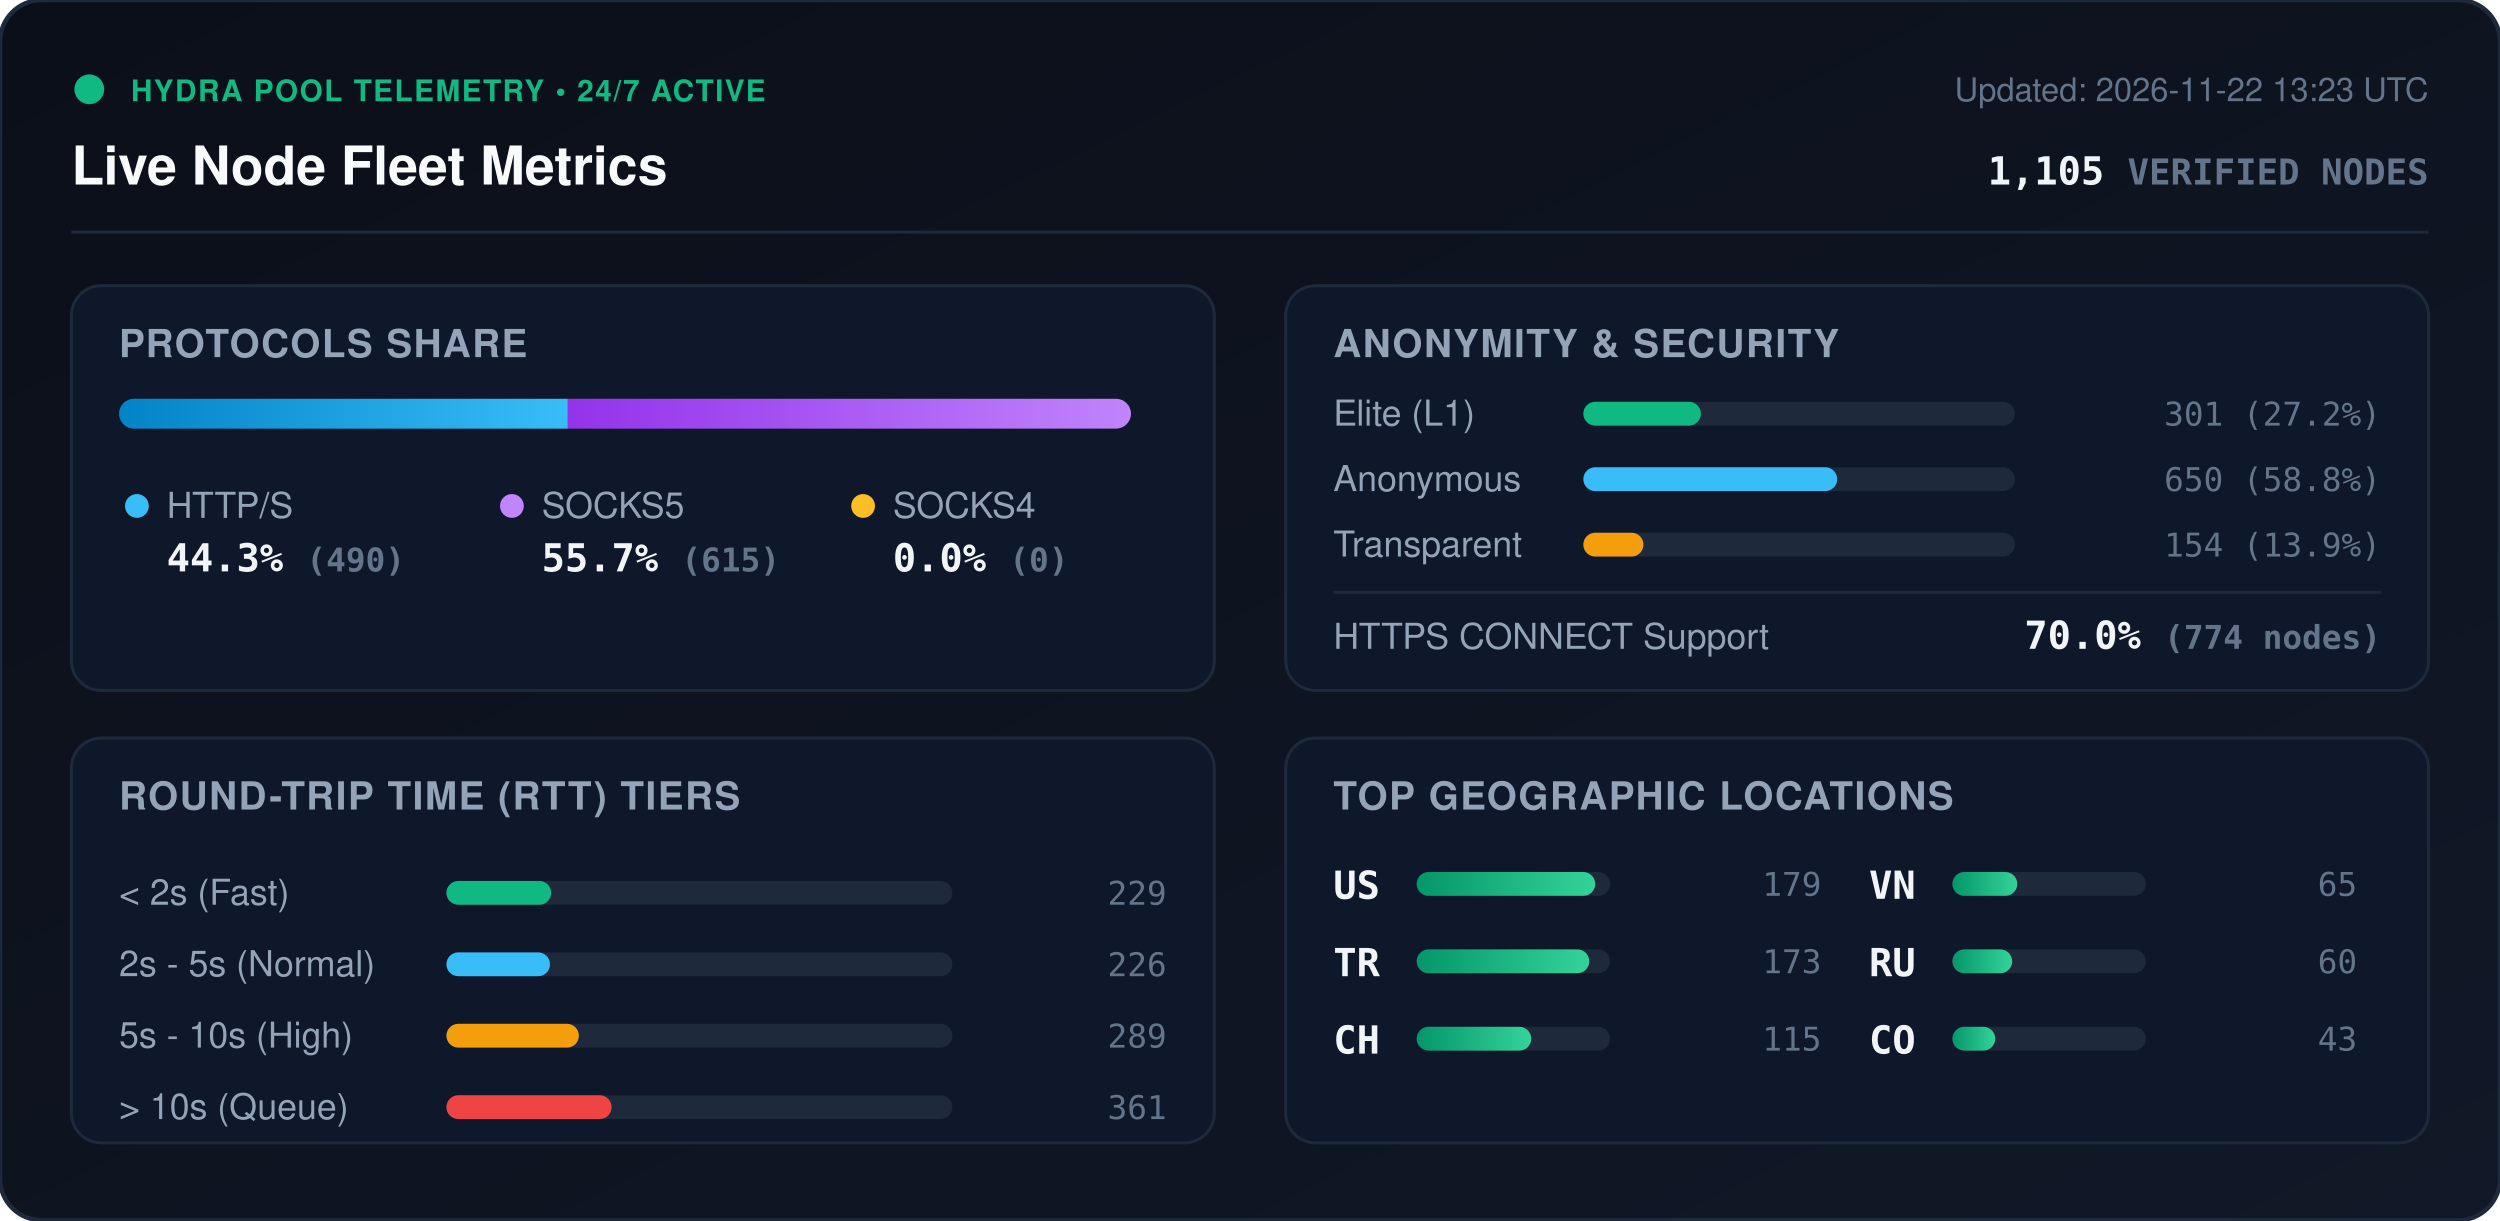
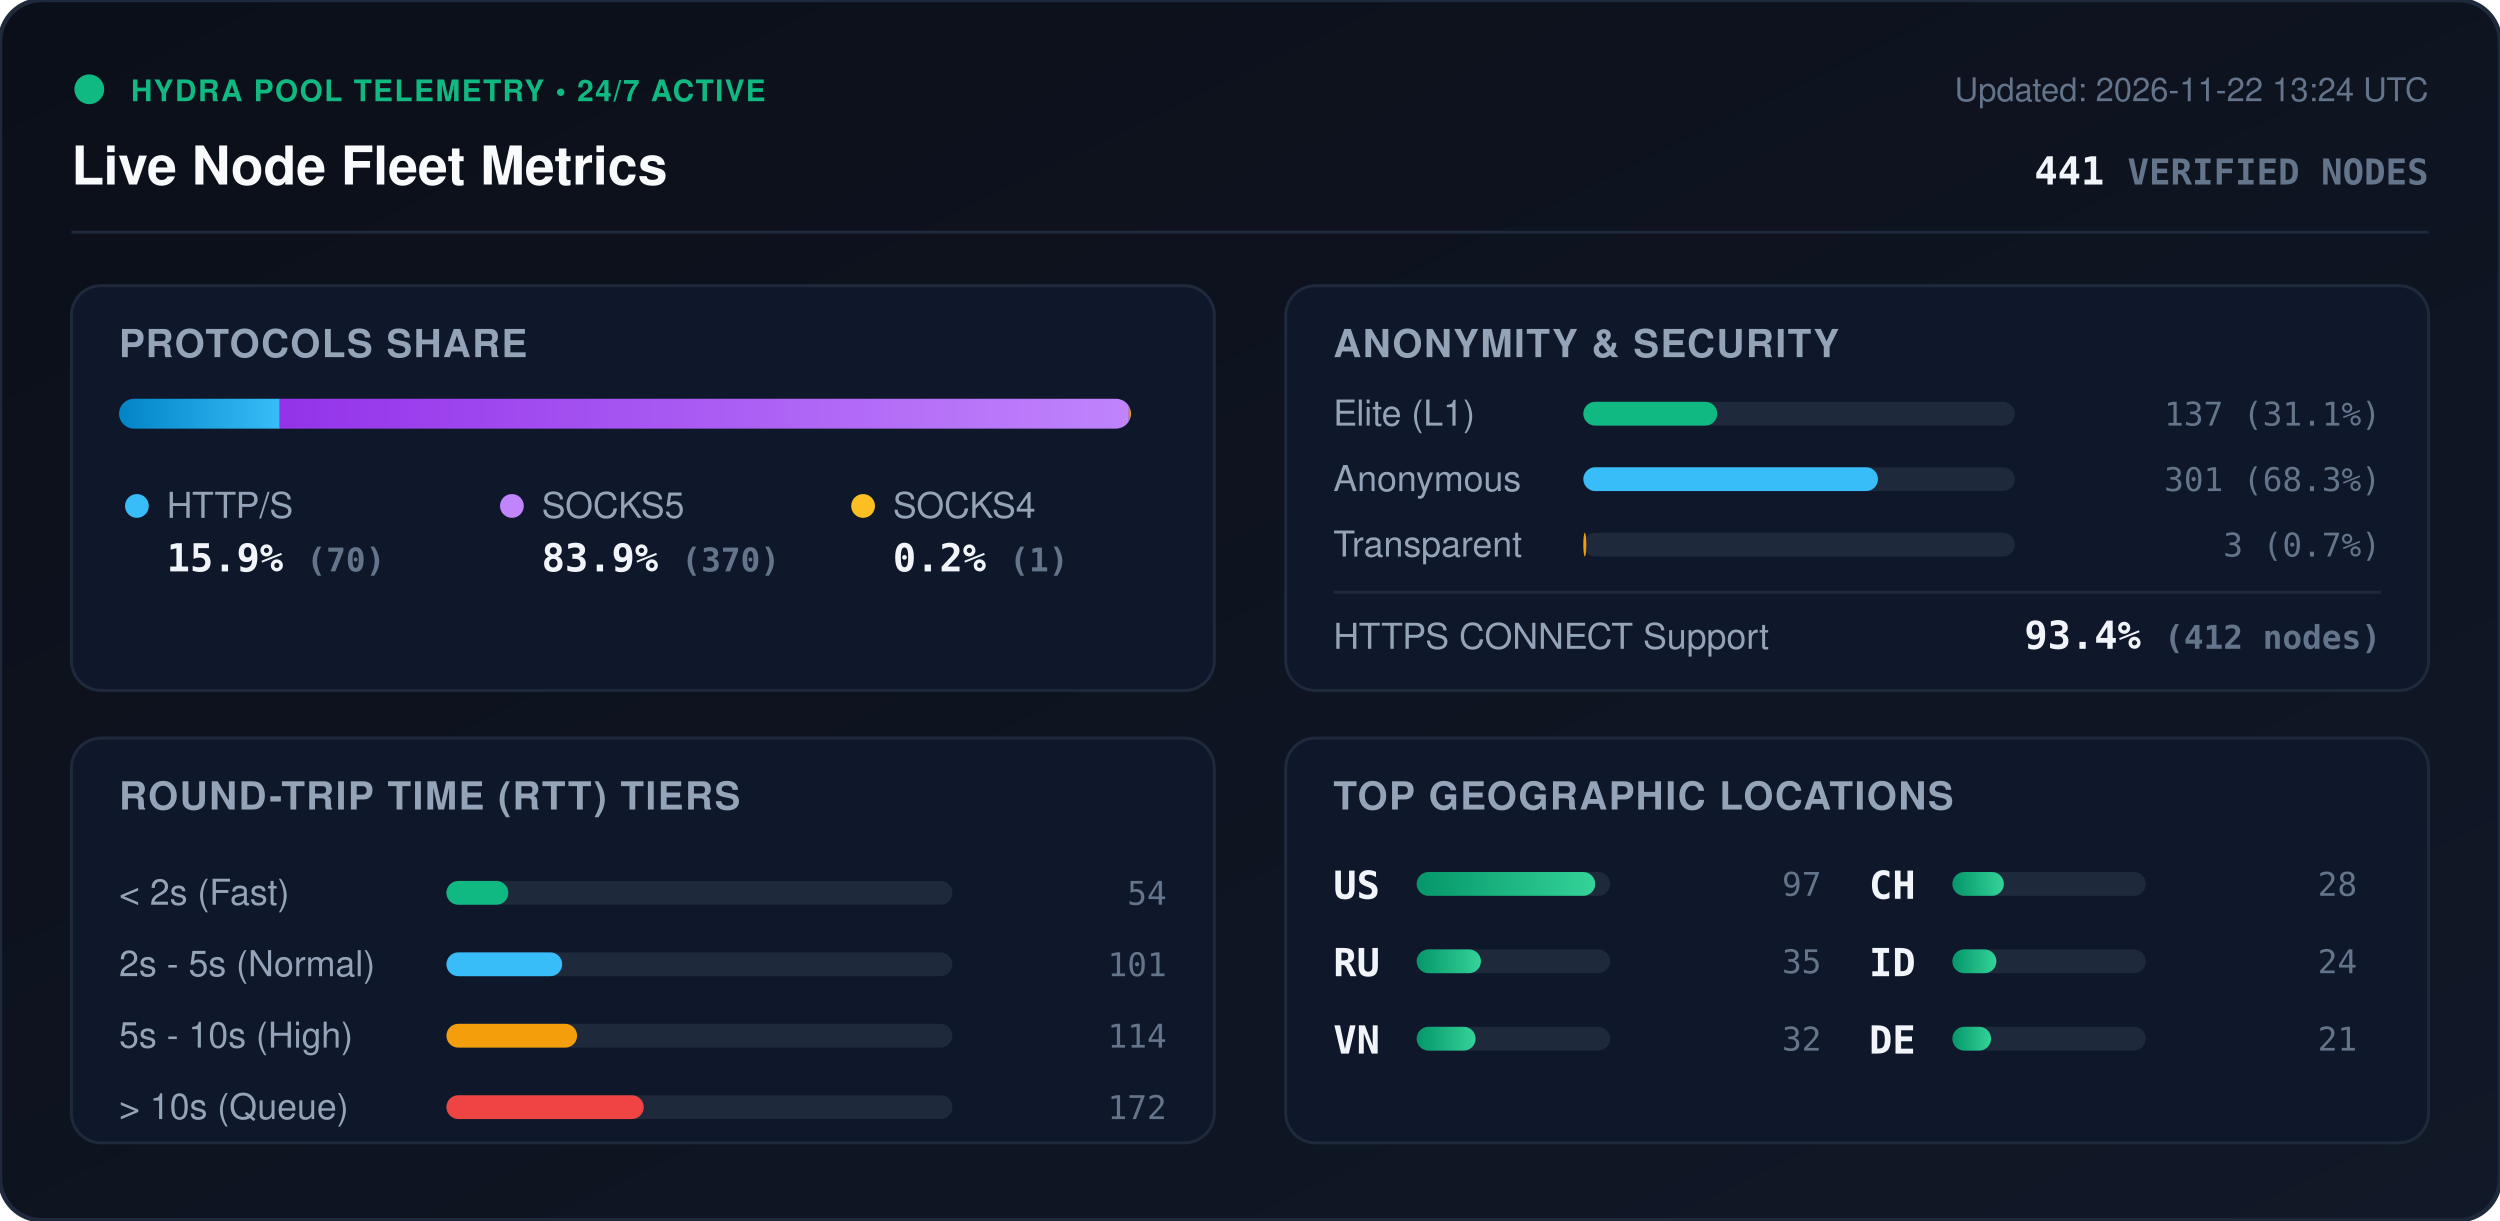
<svg xmlns="http://www.w3.org/2000/svg" viewBox="0 0 840 410" width="840" height="410" style="max-width: 100%; height: auto;">
  <defs>
    <linearGradient id="bg" x1="0%" y1="0%" x2="100%" y2="100%">
      <stop offset="0%" stop-color="#0b0f19" />
      <stop offset="100%" stop-color="#111827" />
    </linearGradient>
    <linearGradient id="bar-http" x1="0%" y1="0%" x2="100%" y2="0%">
      <stop offset="0%" stop-color="#0284c7" />
      <stop offset="100%" stop-color="#38bdf8" />
    </linearGradient>
    <linearGradient id="bar-socks5" x1="0%" y1="0%" x2="100%" y2="0%">
      <stop offset="0%" stop-color="#9333ea" />
      <stop offset="100%" stop-color="#c084fc" />
    </linearGradient>
    <linearGradient id="bar-socks4" x1="0%" y1="0%" x2="100%" y2="0%">
      <stop offset="0%" stop-color="#d97706" />
      <stop offset="100%" stop-color="#fbbf24" />
    </linearGradient>
    <linearGradient id="bar-green" x1="0%" y1="0%" x2="100%" y2="0%">
      <stop offset="0%" stop-color="#059669" />
      <stop offset="100%" stop-color="#34d399" />
    </linearGradient>
    <clipPath id="prog-track-clip">
      <rect width="340.0" height="10" rx="5" />
    </clipPath>
    <style>
      .title { font: 700 18px -apple-system, BlinkMacSystemFont, 'Segoe UI', Helvetica, Arial, sans-serif; fill: #f8fafc; }
      .sub { font: 500 11px -apple-system, BlinkMacSystemFont, 'Segoe UI', Helvetica, Arial, sans-serif; fill: #64748b; }
      .section-hdr { font: 600 13px -apple-system, BlinkMacSystemFont, 'Segoe UI', Helvetica, Arial, sans-serif; fill: #94a3b8; letter-spacing: 0.5px; }
      .metric-val { font: 700 13px -apple-system, BlinkMacSystemFont, 'Segoe UI', Helvetica, Arial, sans-serif; fill: #f1f5f9; }
      .metric-lbl { font: 500 12px -apple-system, BlinkMacSystemFont, 'Segoe UI', Helvetica, Arial, sans-serif; fill: #94a3b8; }
      .badge-txt { font: 700 10px -apple-system, BlinkMacSystemFont, 'Segoe UI', Helvetica, Arial, sans-serif; fill: #10b981; letter-spacing: 0.5px; }
      .mono { font-family: ui-monospace, SFMono-Regular, Menlo, Monaco, Consolas, monospace; }
      .pulse { animation: beacon 2s infinite ease-in-out; }
      @keyframes beacon { 0%, 100% { opacity: 1; } 50% { opacity: 0.35; } }
    </style>
  </defs>
  <rect width="840" height="410" rx="14" fill="url(#bg)" stroke="#1e293b" stroke-width="1.5" />
  <g transform="translate(24, 24)">
    <circle cx="6" cy="6" r="5" fill="#10b981" class="pulse" />
    <text x="20" y="10" class="badge-txt">HYDRA POOL TELEMETRY • 24/7 ACTIVE</text>
    <text x="0" y="38" class="title">Live Node Fleet Metrics</text>
-     <text x="792" y="10" text-anchor="end" class="sub">Updated: 2026-11-22 13:23 UTC</text>
-     <text x="792" y="38" text-anchor="end" class="metric-val mono" fill="#38bdf8">1,105 <tspan font-size="12" fill="#64748b">VERIFIED NODES</tspan>
+     <text x="792" y="10" text-anchor="end" class="sub">Updated: 2026-11-22 13:24 UTC</text>
+     <text x="792" y="38" text-anchor="end" class="metric-val mono" fill="#38bdf8">441 <tspan font-size="12" fill="#64748b">VERIFIED NODES</tspan>
    </text>
  </g>
  <line x1="24" y1="78" x2="816" y2="78" stroke="#1e293b" stroke-width="1" />
  <g transform="translate(24, 96)">
    <rect width="384" height="136" rx="10" fill="#0f172a" stroke="#1e293b" />
    <text x="16" y="24" class="section-hdr">PROTOCOLS SHARE</text>
    <g transform="translate(16, 38)">
      <rect width="340.0" height="10" rx="5" fill="#1e293b" />
      <g clip-path="url(#prog-track-clip)">
-         <rect x="0" width="150.8" height="10" fill="url(#bar-http)" />
-         <rect x="150.8" width="189.2" height="10" fill="url(#bar-socks5)" />
-         <rect x="340.0" width="0.0" height="10" fill="url(#bar-socks4)" />
+         <rect x="0" width="54.0" height="10" fill="url(#bar-http)" />
+         <rect x="54.0" width="285.3" height="10" fill="url(#bar-socks5)" />
+         <rect x="339.3" width="0.8" height="10" fill="url(#bar-socks4)" />
      </g>
    </g>
    <g transform="translate(16, 68)">
      <circle cx="6" cy="6" r="4" fill="#38bdf8" />
      <text x="16" y="10" class="metric-lbl">HTTP/S</text>
-       <text x="16" y="28" class="metric-val mono">44.3% <tspan font-size="11" fill="#64748b">(490)</tspan>
+       <text x="16" y="28" class="metric-val mono">15.9% <tspan font-size="11" fill="#64748b">(70)</tspan>
      </text>
      <circle cx="132" cy="6" r="4" fill="#c084fc" />
      <text x="142" y="10" class="metric-lbl">SOCKS5</text>
-       <text x="142" y="28" class="metric-val mono">55.7% <tspan font-size="11" fill="#64748b">(615)</tspan>
+       <text x="142" y="28" class="metric-val mono">83.9% <tspan font-size="11" fill="#64748b">(370)</tspan>
      </text>
      <circle cx="250" cy="6" r="4" fill="#fbbf24" />
      <text x="260" y="10" class="metric-lbl">SOCKS4</text>
-       <text x="260" y="28" class="metric-val mono">0.0% <tspan font-size="11" fill="#64748b">(0)</tspan>
+       <text x="260" y="28" class="metric-val mono">0.2% <tspan font-size="11" fill="#64748b">(1)</tspan>
      </text>
    </g>
  </g>
  <g transform="translate(432, 96)">
    <rect width="384" height="136" rx="10" fill="#0f172a" stroke="#1e293b" />
    <text x="16" y="24" class="section-hdr">ANONYMITY &amp; SECURITY</text>
    <text x="16" y="47" class="metric-lbl">Elite (L1)</text>
    <rect x="100" y="39" width="145.0" height="8" rx="4" fill="#1e293b" />
-     <rect x="100" y="39" width="39.5" height="8" rx="4" fill="#10b981" />
-     <text x="368" y="47" text-anchor="end" class="mono sub" fill="#e2e8f0">301 (27.2%)</text>
+     <rect x="100" y="39" width="45.0" height="8" rx="4" fill="#10b981" />
+     <text x="368" y="47" text-anchor="end" class="mono sub" fill="#e2e8f0">137 (31.1%)</text>
    <text x="16" y="69" class="metric-lbl">Anonymous</text>
    <rect x="100" y="61" width="145.0" height="8" rx="4" fill="#1e293b" />
-     <rect x="100" y="61" width="85.3" height="8" rx="4" fill="#38bdf8" />
-     <text x="368" y="69" text-anchor="end" class="mono sub" fill="#e2e8f0">650 (58.8%)</text>
+     <rect x="100" y="61" width="99.0" height="8" rx="4" fill="#38bdf8" />
+     <text x="368" y="69" text-anchor="end" class="mono sub" fill="#e2e8f0">301 (68.3%)</text>
    <text x="16" y="91" class="metric-lbl">Transparent</text>
    <rect x="100" y="83" width="145.0" height="8" rx="4" fill="#1e293b" />
-     <rect x="100" y="83" width="20.2" height="8" rx="4" fill="#f59e0b" />
-     <text x="368" y="91" text-anchor="end" class="mono sub" fill="#e2e8f0">154 (13.9%)</text>
+     <rect x="100" y="83" width="1.0" height="8" rx="4" fill="#f59e0b" />
+     <text x="368" y="91" text-anchor="end" class="mono sub" fill="#e2e8f0">3 (0.7%)</text>
    <line x1="16" y1="103" x2="368" y2="103" stroke="#1e293b" stroke-width="1" />
    <text x="16" y="122" class="metric-lbl">HTTPS CONNECT Support</text>
-     <text x="368" y="122" text-anchor="end" class="metric-val mono" fill="#34d399">70.0% <tspan font-size="11" fill="#64748b">(774 nodes)</tspan>
+     <text x="368" y="122" text-anchor="end" class="metric-val mono" fill="#34d399">93.4% <tspan font-size="11" fill="#64748b">(412 nodes)</tspan>
    </text>
  </g>
  <g transform="translate(24, 248)">
    <rect width="384" height="136" rx="10" fill="#0f172a" stroke="#1e293b" />
    <text x="16" y="24" class="section-hdr">ROUND-TRIP TIME (RTT) TIERS</text>
    <g transform="translate(16, 42)">
      <text x="0" y="14" class="metric-lbl">&lt; 2s (Fast)</text>
      <rect x="110" y="6" width="170" height="8" rx="4" fill="#1e293b" />
-       <rect x="110" y="6" width="35.2" height="8" rx="4" fill="#10b981" />
-       <text x="352" y="14" text-anchor="end" class="mono sub">229</text>
+       <rect x="110" y="6" width="20.8" height="8" rx="4" fill="#10b981" />
+       <text x="352" y="14" text-anchor="end" class="mono sub">54</text>
      <text x="0" y="38" class="metric-lbl">2s - 5s (Normal)</text>
      <rect x="110" y="30" width="170" height="8" rx="4" fill="#1e293b" />
-       <rect x="110" y="30" width="34.8" height="8" rx="4" fill="#38bdf8" />
-       <text x="352" y="38" text-anchor="end" class="mono sub">226</text>
+       <rect x="110" y="30" width="38.9" height="8" rx="4" fill="#38bdf8" />
+       <text x="352" y="38" text-anchor="end" class="mono sub">101</text>
      <text x="0" y="62" class="metric-lbl">5s - 10s (High)</text>
      <rect x="110" y="54" width="170" height="8" rx="4" fill="#1e293b" />
-       <rect x="110" y="54" width="44.5" height="8" rx="4" fill="#f59e0b" />
-       <text x="352" y="62" text-anchor="end" class="mono sub">289</text>
+       <rect x="110" y="54" width="43.9" height="8" rx="4" fill="#f59e0b" />
+       <text x="352" y="62" text-anchor="end" class="mono sub">114</text>
      <text x="0" y="86" class="metric-lbl">&gt; 10s (Queue)</text>
      <rect x="110" y="78" width="170" height="8" rx="4" fill="#1e293b" />
-       <rect x="110" y="78" width="55.5" height="8" rx="4" fill="#ef4444" />
-       <text x="352" y="86" text-anchor="end" class="mono sub">361</text>
+       <rect x="110" y="78" width="66.3" height="8" rx="4" fill="#ef4444" />
+       <text x="352" y="86" text-anchor="end" class="mono sub">172</text>
    </g>
  </g>
  <g transform="translate(432, 248)">
    <rect width="384" height="136" rx="10" fill="#0f172a" stroke="#1e293b" />
    <text x="16" y="24" class="section-hdr">TOP GEOGRAPHIC LOCATIONS</text>
    <g transform="translate(16, 42)">
      <g transform="translate(0, 0)">
        <text x="0" y="12" class="mono metric-val" font-size="12">US</text>
        <rect x="28" y="3" width="65" height="8" rx="4" fill="#1e293b" />
        <rect x="28" y="3" width="60.0" height="8" rx="4" fill="url(#bar-green)" />
-         <text x="164" y="11" text-anchor="end" class="mono sub">179</text>
+         <text x="164" y="11" text-anchor="end" class="mono sub">97</text>
      </g>
      <g transform="translate(0, 26)">
-         <text x="0" y="12" class="mono metric-val" font-size="12">TR</text>
+         <text x="0" y="12" class="mono metric-val" font-size="12">RU</text>
        <rect x="28" y="3" width="65" height="8" rx="4" fill="#1e293b" />
-         <rect x="28" y="3" width="58.0" height="8" rx="4" fill="url(#bar-green)" />
-         <text x="164" y="11" text-anchor="end" class="mono sub">173</text>
+         <rect x="28" y="3" width="21.6" height="8" rx="4" fill="url(#bar-green)" />
+         <text x="164" y="11" text-anchor="end" class="mono sub">35</text>
      </g>
      <g transform="translate(0, 52)">
+         <text x="0" y="12" class="mono metric-val" font-size="12">VN</text>
+         <rect x="28" y="3" width="65" height="8" rx="4" fill="#1e293b" />
+         <rect x="28" y="3" width="19.8" height="8" rx="4" fill="url(#bar-green)" />
+         <text x="164" y="11" text-anchor="end" class="mono sub">32</text>
+       </g>
+       <g transform="translate(180, 0)">
        <text x="0" y="12" class="mono metric-val" font-size="12">CH</text>
        <rect x="28" y="3" width="65" height="8" rx="4" fill="#1e293b" />
-         <rect x="28" y="3" width="38.5" height="8" rx="4" fill="url(#bar-green)" />
-         <text x="164" y="11" text-anchor="end" class="mono sub">115</text>
-       </g>
-       <g transform="translate(180, 0)">
-         <text x="0" y="12" class="mono metric-val" font-size="12">VN</text>
-         <rect x="28" y="3" width="65" height="8" rx="4" fill="#1e293b" />
-         <rect x="28" y="3" width="21.8" height="8" rx="4" fill="url(#bar-green)" />
-         <text x="164" y="11" text-anchor="end" class="mono sub">65</text>
+         <rect x="28" y="3" width="17.3" height="8" rx="4" fill="url(#bar-green)" />
+         <text x="164" y="11" text-anchor="end" class="mono sub">28</text>
      </g>
      <g transform="translate(180, 26)">
-         <text x="0" y="12" class="mono metric-val" font-size="12">RU</text>
+         <text x="0" y="12" class="mono metric-val" font-size="12">ID</text>
        <rect x="28" y="3" width="65" height="8" rx="4" fill="#1e293b" />
-         <rect x="28" y="3" width="20.1" height="8" rx="4" fill="url(#bar-green)" />
-         <text x="164" y="11" text-anchor="end" class="mono sub">60</text>
+         <rect x="28" y="3" width="14.8" height="8" rx="4" fill="url(#bar-green)" />
+         <text x="164" y="11" text-anchor="end" class="mono sub">24</text>
      </g>
      <g transform="translate(180, 52)">
-         <text x="0" y="12" class="mono metric-val" font-size="12">CO</text>
+         <text x="0" y="12" class="mono metric-val" font-size="12">DE</text>
        <rect x="28" y="3" width="65" height="8" rx="4" fill="#1e293b" />
-         <rect x="28" y="3" width="14.4" height="8" rx="4" fill="url(#bar-green)" />
-         <text x="164" y="11" text-anchor="end" class="mono sub">43</text>
+         <rect x="28" y="3" width="13.0" height="8" rx="4" fill="url(#bar-green)" />
+         <text x="164" y="11" text-anchor="end" class="mono sub">21</text>
      </g>
    </g>
  </g>
</svg>
